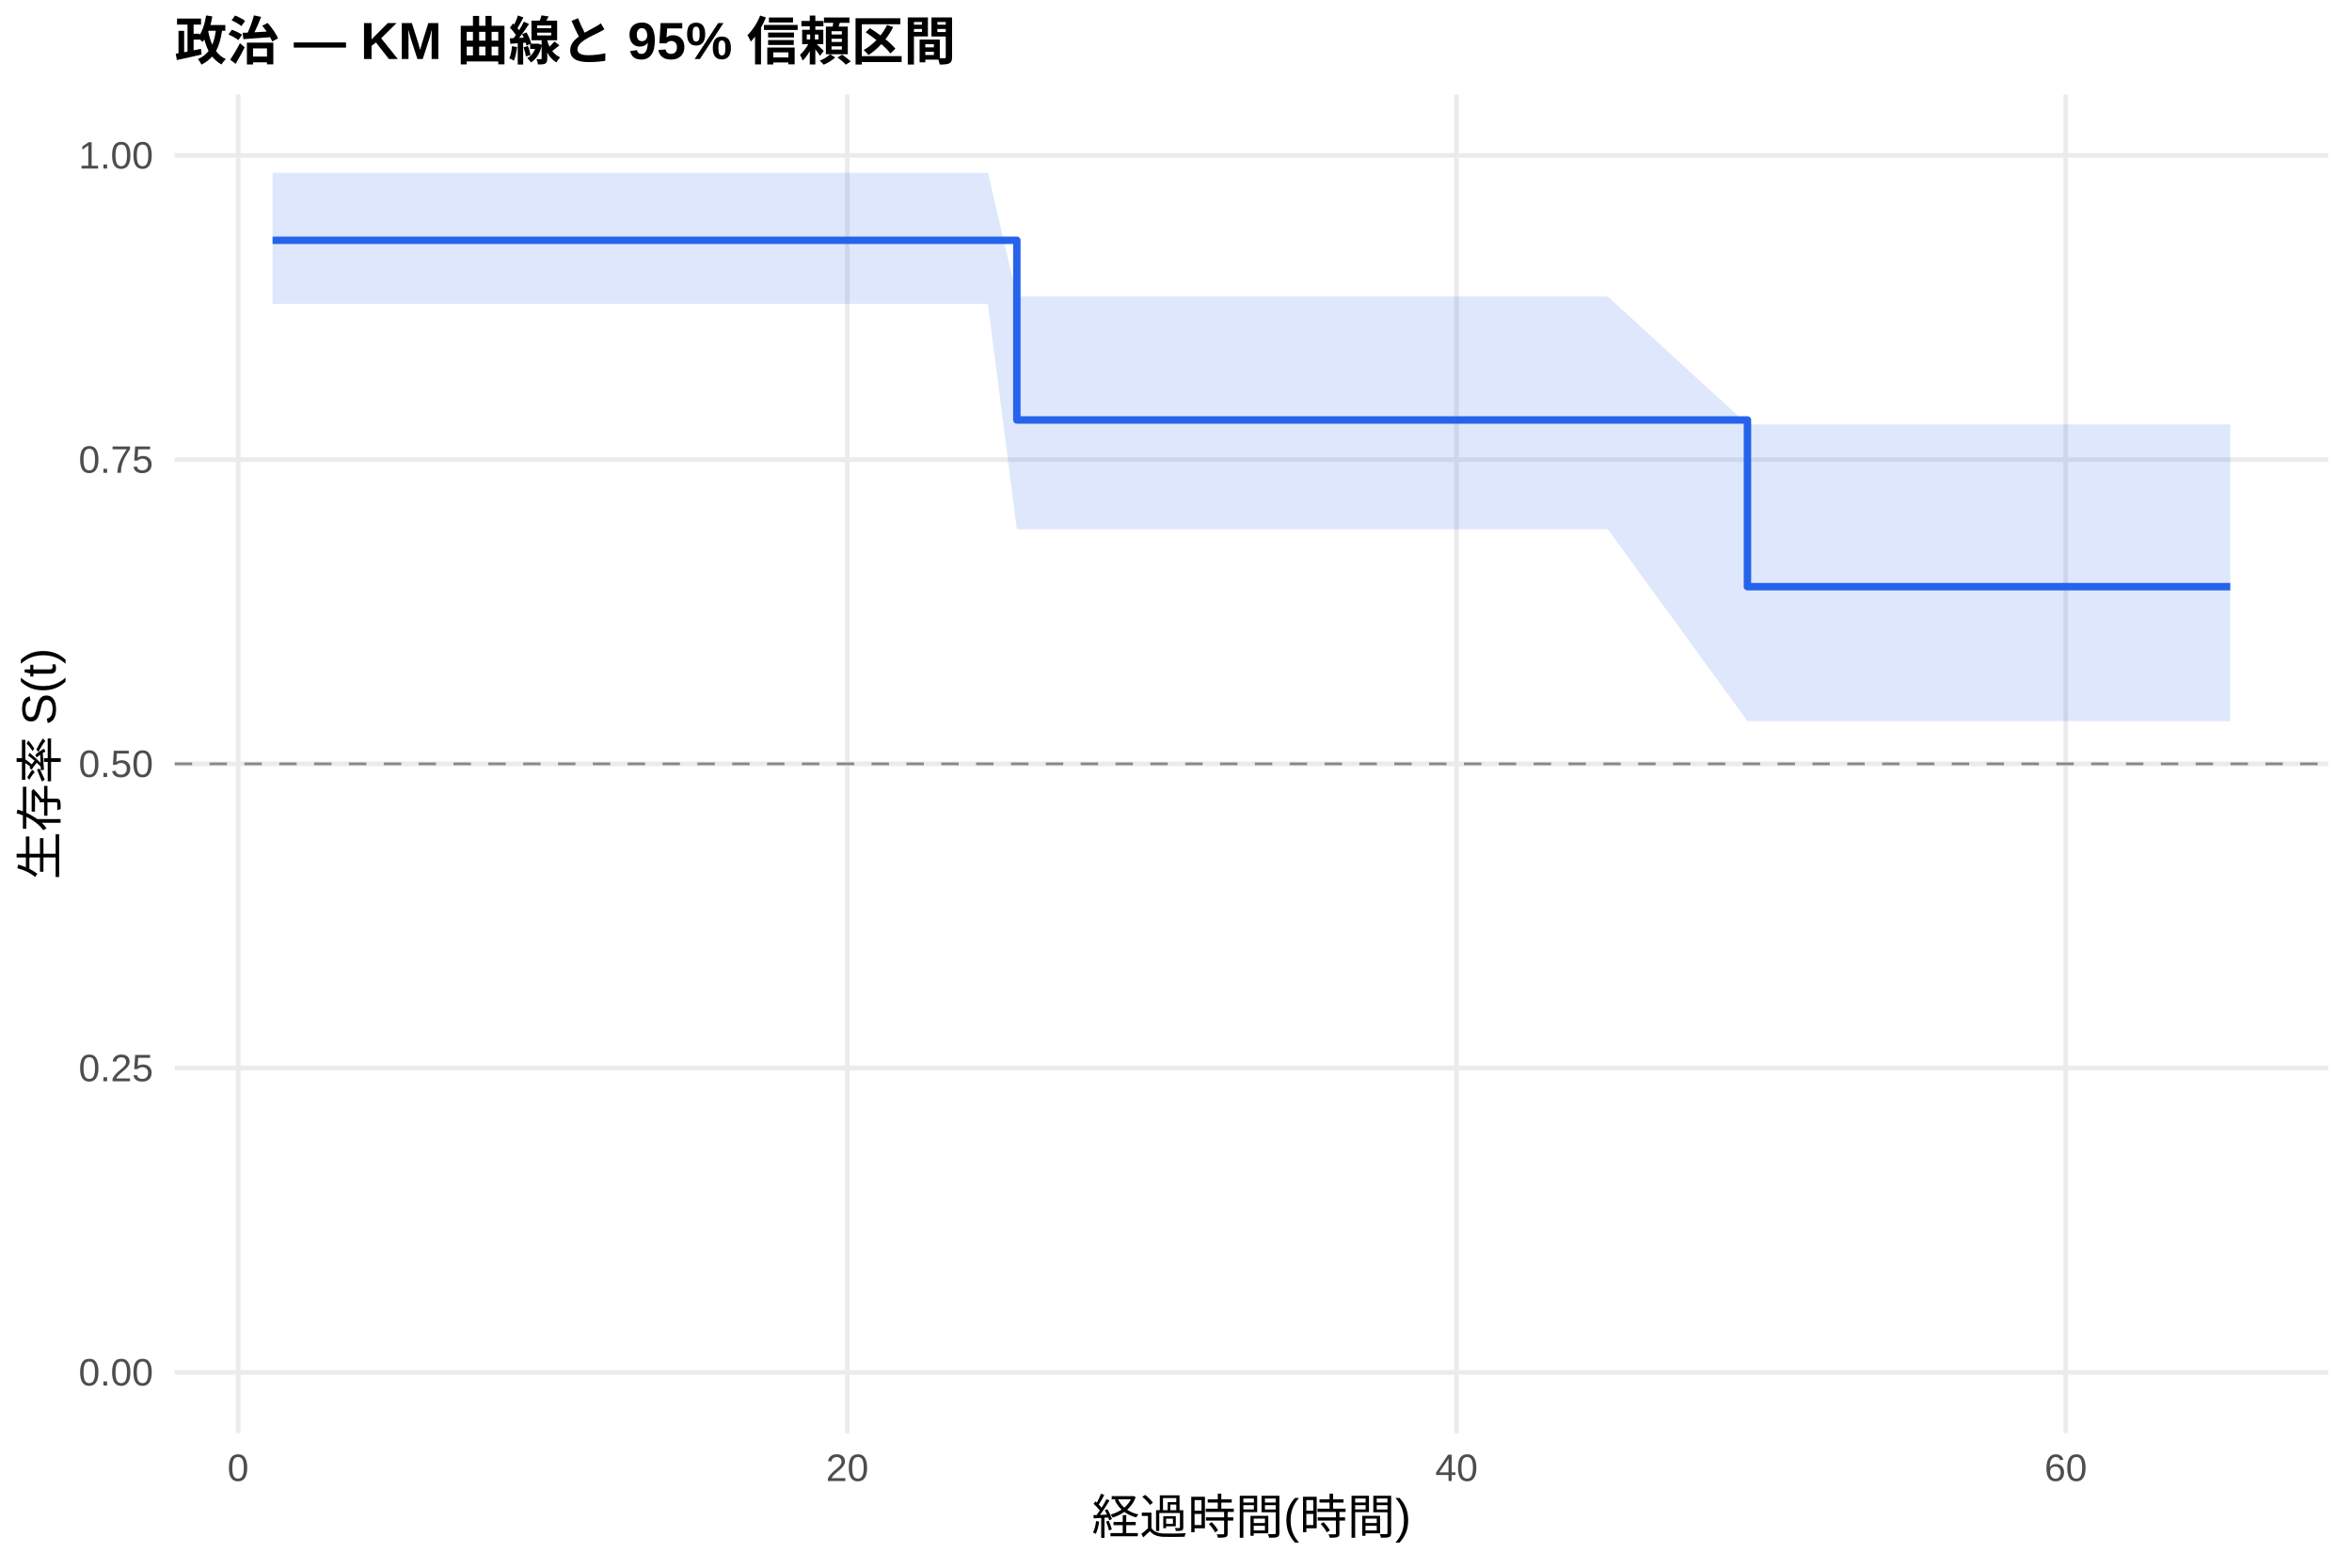
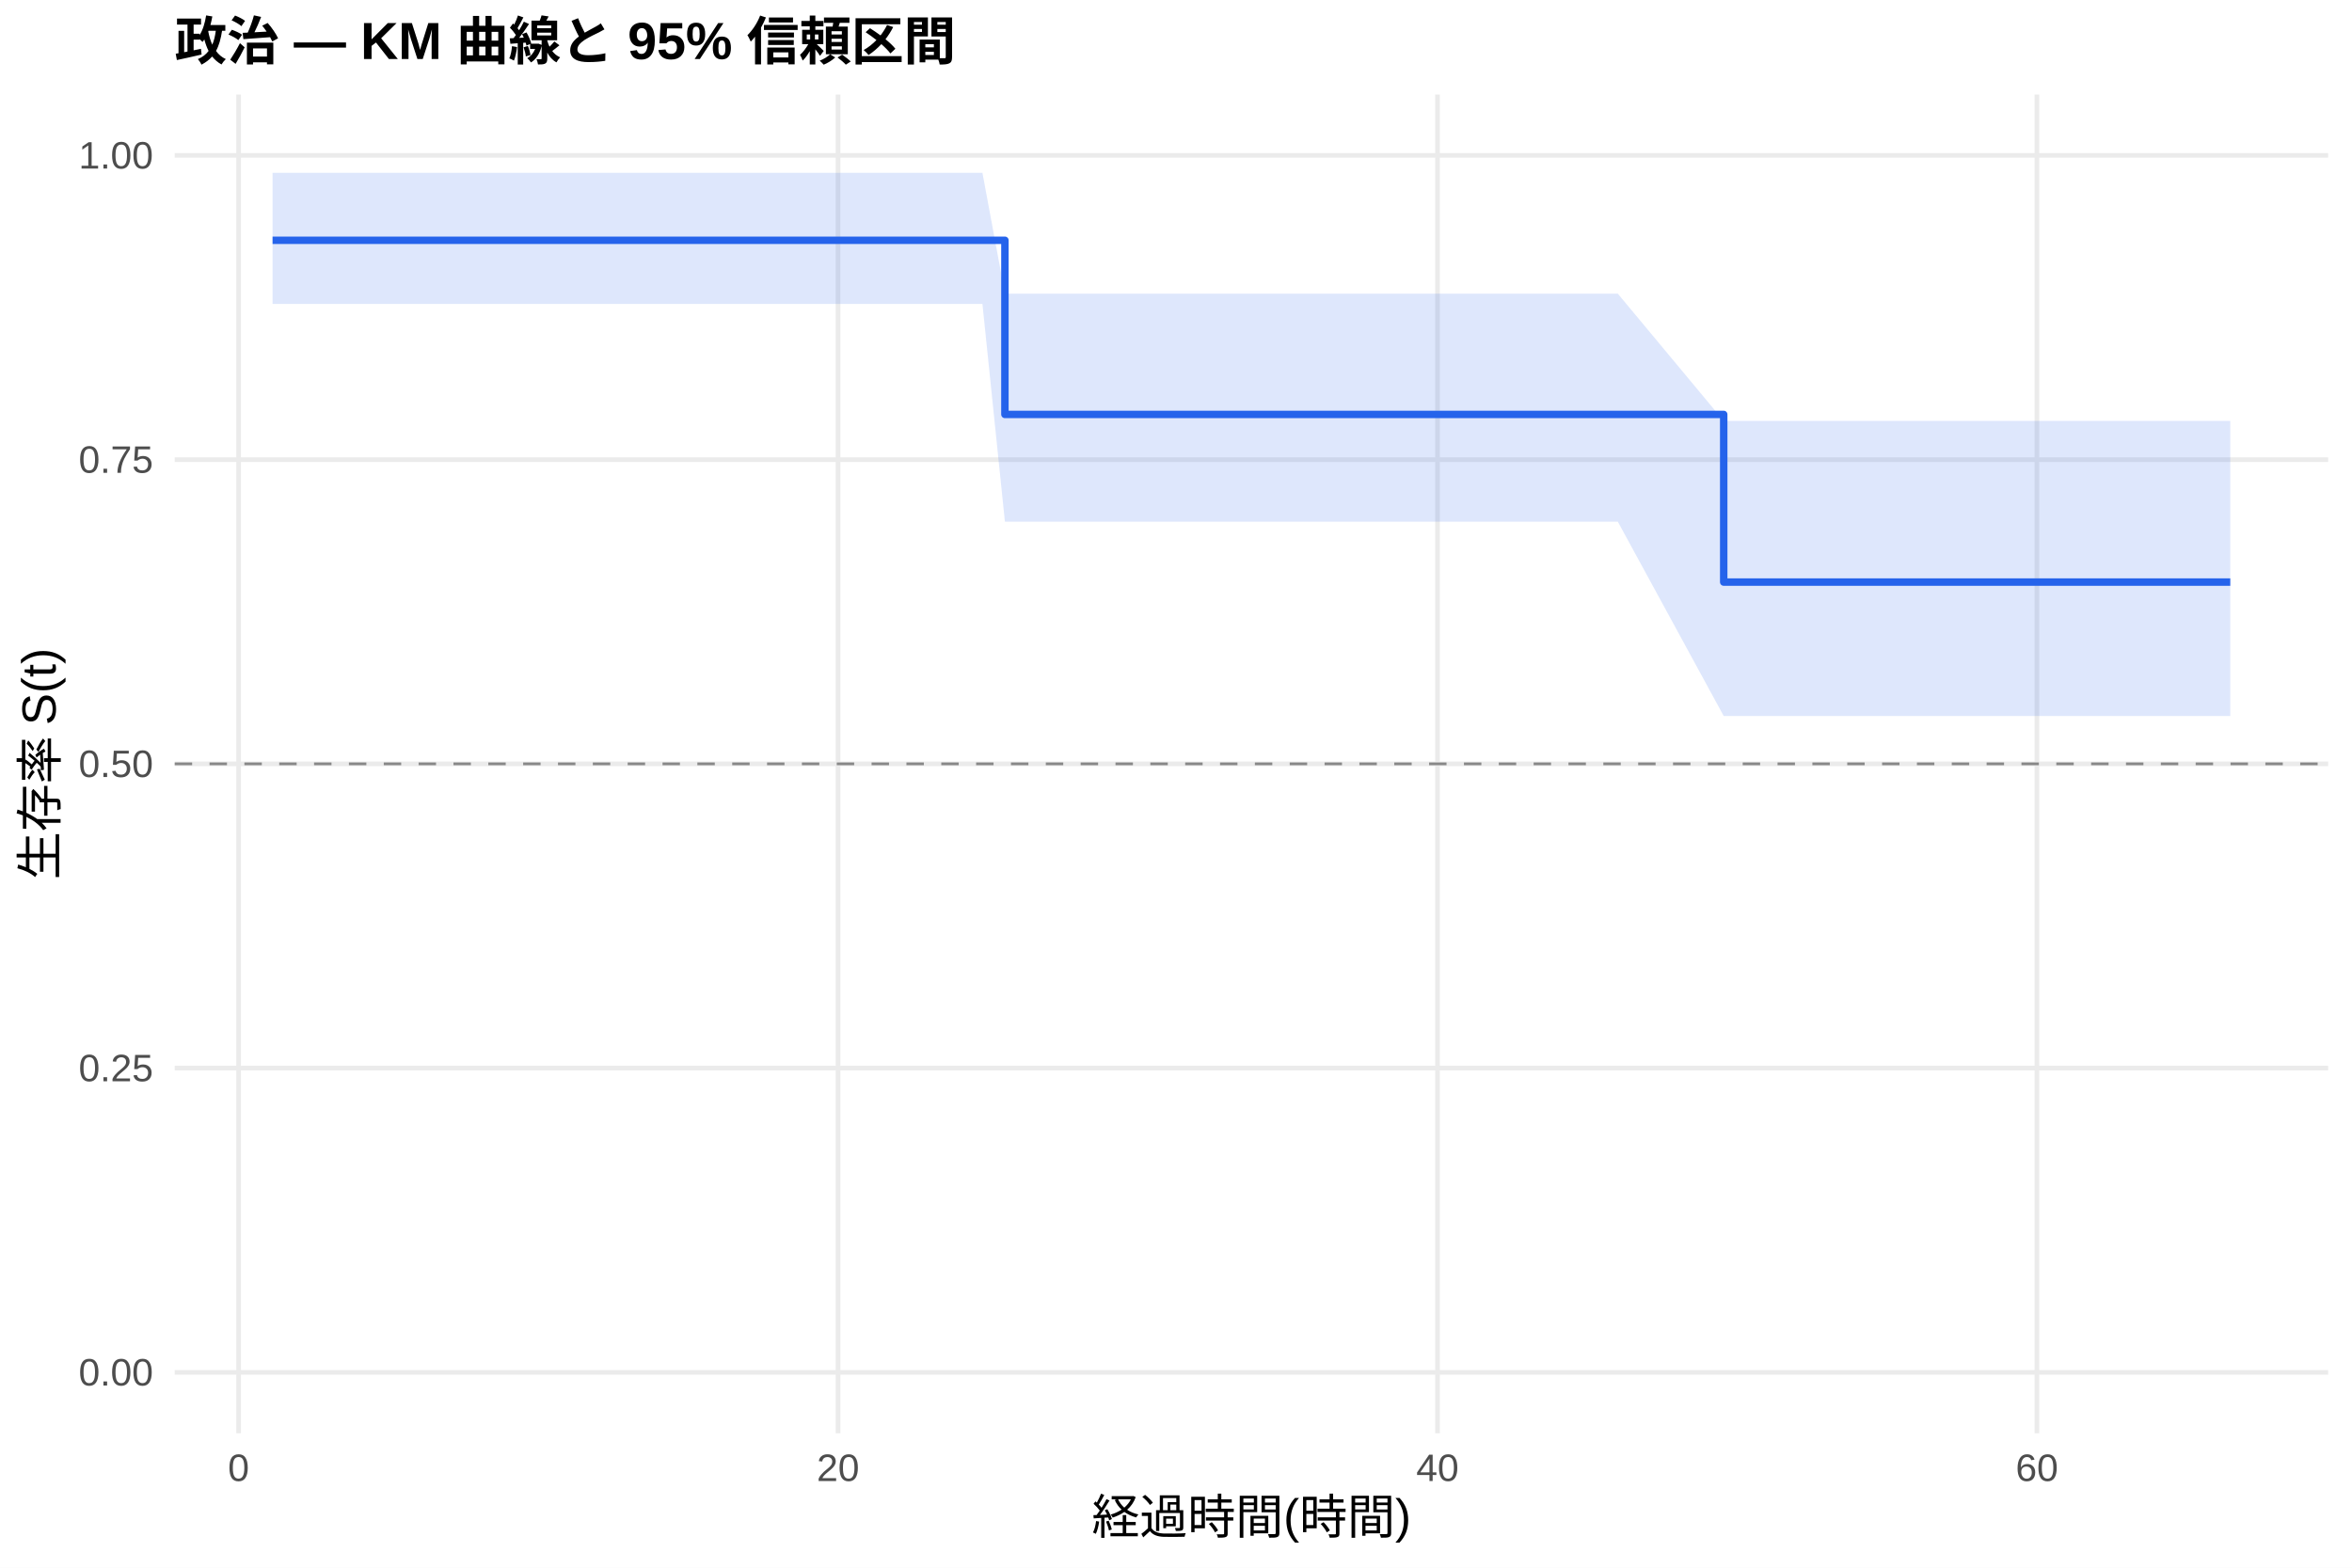
<svg xmlns="http://www.w3.org/2000/svg" width="540.00pt" height="360.00pt" viewBox="0 0 540.00 360.00">
  <g class="svglite">
    <defs>
      <style type="text/css">
    .svglite line, .svglite polyline, .svglite polygon, .svglite path, .svglite rect, .svglite circle {
      fill: none;
      stroke: #000000;
      stroke-linecap: round;
      stroke-linejoin: round;
      stroke-miterlimit: 10.00;
    }
    .svglite text {
      white-space: pre;
    }
    .svglite g.glyphgroup path {
      fill: inherit;
      stroke: none;
    }
  </style>
    </defs>
    <rect width="100%" height="100%" style="stroke: none; fill: #FFFFFF;" />
    <defs>
      <clipPath id="cpMC4wMHw1NDAuMDB8MC4wMHwzNjAuMDA=">
        <rect x="0.00" y="0.00" width="540.00" height="360.00" />
      </clipPath>
    </defs>
    <g clip-path="url(#cpMC4wMHw1NDAuMDB8MC4wMHwzNjAuMDA=)">
      <rect x="0" y="0.00" width="540.00" height="360.00" style="stroke-width: 1.07; stroke: none; fill: #FFFFFF;" />
    </g>
    <defs>
      <clipPath id="cpNDAuMTF8NTM0LjUyfDIxLjcxfDMyOS4xMg==">
        <rect x="40.11" y="21.71" width="494.41" height="307.41" />
      </clipPath>
    </defs>
    <g clip-path="url(#cpNDAuMTF8NTM0LjUyfDIxLjcxfDMyOS4xMg==)">
      <polyline points="40.11,315.14 534.52,315.14 " style="stroke-width: 1.07; stroke: #EBEBEB; stroke-linecap: butt;" />
      <polyline points="40.11,245.28 534.52,245.28 " style="stroke-width: 1.07; stroke: #EBEBEB; stroke-linecap: butt;" />
      <polyline points="40.11,175.41 534.52,175.41 " style="stroke-width: 1.07; stroke: #EBEBEB; stroke-linecap: butt;" />
      <polyline points="40.11,105.55 534.52,105.55 " style="stroke-width: 1.07; stroke: #EBEBEB; stroke-linecap: butt;" />
      <polyline points="40.11,35.68 534.52,35.68 " style="stroke-width: 1.07; stroke: #EBEBEB; stroke-linecap: butt;" />
-       <polyline points="54.66,329.12 54.66,21.71 " style="stroke-width: 1.07; stroke: #EBEBEB; stroke-linecap: butt;" />
-       <polyline points="194.53,329.12 194.53,21.71 " style="stroke-width: 1.07; stroke: #EBEBEB; stroke-linecap: butt;" />
-       <polyline points="334.41,329.12 334.41,21.71 " style="stroke-width: 1.07; stroke: #EBEBEB; stroke-linecap: butt;" />
-       <polyline points="474.28,329.12 474.28,21.71 " style="stroke-width: 1.07; stroke: #EBEBEB; stroke-linecap: butt;" />
-       <polygon points="62.58,39.69 68.88,39.69 81.12,39.69 86.71,39.69 132.05,39.69 178.68,39.69 184.39,39.69 194.88,39.69 201.41,39.69 220.87,39.69 226.82,39.69 233.46,68.10 236.03,68.10 242.32,68.10 262.84,68.10 285.57,68.10 311.68,68.10 333.71,68.10 352.24,68.10 362.61,68.10 369.14,68.10 401.20,97.47 431.39,97.47 494.45,97.47 512.05,97.47 512.05,165.59 494.45,165.59 431.39,165.59 401.20,165.59 369.14,121.54 362.61,121.54 352.24,121.54 333.71,121.54 311.68,121.54 285.57,121.54 262.84,121.54 242.32,121.54 236.03,121.54 233.46,121.54 226.82,69.80 220.87,69.80 201.41,69.80 194.88,69.80 184.39,69.80 178.68,69.80 132.05,69.80 86.71,69.80 81.12,69.80 68.88,69.80 62.58,69.80 " style="stroke-width: 0.00; stroke: none; stroke-linecap: butt; fill: #2563EB; fill-opacity: 0.15;" />
-       <polyline points="62.58,39.69 68.88,39.69 81.12,39.69 86.71,39.69 132.05,39.69 178.68,39.69 184.39,39.69 194.88,39.69 201.41,39.69 220.87,39.69 226.82,39.69 233.46,68.10 236.03,68.10 242.32,68.10 262.84,68.10 285.57,68.10 311.68,68.10 333.71,68.10 352.24,68.10 362.61,68.10 369.14,68.10 401.20,97.47 431.39,97.47 494.45,97.47 512.05,97.47 " style="stroke-width: 1.07; stroke: none; stroke-linecap: butt;" />
-       <polyline points="512.05,165.59 494.45,165.59 431.39,165.59 401.20,165.59 369.14,121.54 362.61,121.54 352.24,121.54 333.71,121.54 311.68,121.54 285.57,121.54 262.84,121.54 242.32,121.54 236.03,121.54 233.46,121.54 226.82,69.80 220.87,69.80 201.41,69.80 194.88,69.80 184.39,69.80 178.68,69.80 132.05,69.80 86.71,69.80 81.12,69.80 68.88,69.80 62.58,69.80 " style="stroke-width: 1.07; stroke: none; stroke-linecap: butt;" />
-       <polyline points="62.58,55.18 68.88,55.18 68.88,55.18 81.12,55.18 81.12,55.18 86.71,55.18 86.71,55.18 132.05,55.18 132.05,55.18 178.68,55.18 178.68,55.18 184.39,55.18 184.39,55.18 194.88,55.18 194.88,55.18 201.41,55.18 201.41,55.18 220.87,55.18 220.87,55.18 226.82,55.18 226.82,55.18 233.46,55.18 233.46,96.44 236.03,96.44 236.03,96.44 242.32,96.44 242.32,96.44 262.84,96.44 262.84,96.44 285.57,96.44 285.57,96.44 311.68,96.44 311.68,96.44 333.71,96.44 333.71,96.44 352.24,96.44 352.24,96.44 362.61,96.44 362.61,96.44 369.14,96.44 369.14,96.44 401.20,96.44 401.20,134.72 431.39,134.72 431.39,134.72 494.45,134.72 494.45,134.72 512.05,134.72 512.05,134.72 " style="stroke-width: 1.71; stroke: #2563EB; stroke-linecap: butt;" />
+       <polyline points="54.78,329.12 54.78,21.71 " style="stroke-width: 1.07; stroke: #EBEBEB; stroke-linecap: butt;" />
+       <polyline points="192.41,329.12 192.41,21.71 " style="stroke-width: 1.07; stroke: #EBEBEB; stroke-linecap: butt;" />
+       <polyline points="330.04,329.12 330.04,21.71 " style="stroke-width: 1.07; stroke: #EBEBEB; stroke-linecap: butt;" />
+       <polyline points="467.66,329.12 467.66,21.71 " style="stroke-width: 1.07; stroke: #EBEBEB; stroke-linecap: butt;" />
+       <polygon points="62.58,39.69 76.00,39.69 88.04,39.69 93.55,39.69 138.16,39.69 184.04,39.69 189.66,39.69 199.98,39.69 206.40,39.69 225.56,39.69 230.72,67.44 231.40,67.44 240.46,67.44 246.66,67.44 266.84,67.44 289.21,67.44 314.90,67.44 336.57,67.44 354.81,67.44 365.02,67.44 371.44,67.44 395.75,96.65 432.68,96.65 494.73,96.65 512.05,96.65 512.05,164.42 494.73,164.42 432.68,164.42 395.75,164.42 371.44,119.80 365.02,119.80 354.81,119.80 336.57,119.80 314.90,119.80 289.21,119.80 266.84,119.80 246.66,119.80 240.46,119.80 231.40,119.80 230.72,119.80 225.56,69.80 206.40,69.80 199.98,69.80 189.66,69.80 184.04,69.80 138.16,69.80 93.55,69.80 88.04,69.80 76.00,69.80 62.58,69.80 " style="stroke-width: 0.00; stroke: none; stroke-linecap: butt; fill: #2563EB; fill-opacity: 0.15;" />
+       <polyline points="62.58,39.69 76.00,39.69 88.04,39.69 93.55,39.69 138.16,39.69 184.04,39.69 189.66,39.69 199.98,39.69 206.40,39.69 225.56,39.69 230.72,67.44 231.40,67.44 240.46,67.44 246.66,67.44 266.84,67.44 289.21,67.44 314.90,67.44 336.57,67.44 354.81,67.44 365.02,67.44 371.44,67.44 395.75,96.65 432.68,96.65 494.73,96.65 512.05,96.65 " style="stroke-width: 1.07; stroke: none; stroke-linecap: butt;" />
+       <polyline points="512.05,164.42 494.73,164.42 432.68,164.42 395.75,164.42 371.44,119.80 365.02,119.80 354.81,119.80 336.57,119.80 314.90,119.80 289.21,119.80 266.84,119.80 246.66,119.80 240.46,119.80 231.40,119.80 230.72,119.80 225.56,69.80 206.40,69.80 199.98,69.80 189.66,69.80 184.04,69.80 138.16,69.80 93.55,69.80 88.04,69.80 76.00,69.80 62.58,69.80 " style="stroke-width: 1.07; stroke: none; stroke-linecap: butt;" />
+       <polyline points="62.58,55.18 76.00,55.18 76.00,55.18 88.04,55.18 88.04,55.18 93.55,55.18 93.55,55.18 138.16,55.18 138.16,55.18 184.04,55.18 184.04,55.18 189.66,55.18 189.66,55.18 199.98,55.18 199.98,55.18 206.40,55.18 206.40,55.18 225.56,55.18 225.56,55.18 230.72,55.18 230.72,95.17 231.40,95.17 231.40,95.17 240.46,95.17 240.46,95.17 246.66,95.17 246.66,95.17 266.84,95.17 266.84,95.17 289.21,95.17 289.21,95.17 314.90,95.17 314.90,95.17 336.57,95.17 336.57,95.17 354.81,95.17 354.81,95.17 365.02,95.17 365.02,95.17 371.44,95.17 371.44,95.17 395.75,95.17 395.75,133.67 432.68,133.67 432.68,133.67 494.73,133.67 494.73,133.67 512.05,133.67 512.05,133.67 " style="stroke-width: 1.71; stroke: #2563EB; stroke-linecap: butt;" />
      <line x1="40.11" y1="175.41" x2="534.52" y2="175.41" style="stroke-width: 0.64; stroke: #888888; stroke-dasharray: 4.00,4.00; stroke-linecap: butt;" />
    </g>
    <g clip-path="url(#cpMC4wMHw1NDAuMDB8MC4wMHwzNjAuMDA=)">
      <text x="35.18" y="318.17" text-anchor="end" style="font-size: 8.80px;fill: #4D4D4D; font-family: &quot;Liberation Sans&quot;;" textLength="17.11px" lengthAdjust="spacingAndGlyphs">0.00</text>
      <text x="35.18" y="248.30" text-anchor="end" style="font-size: 8.80px;fill: #4D4D4D; font-family: &quot;Liberation Sans&quot;;" textLength="17.11px" lengthAdjust="spacingAndGlyphs">0.25</text>
      <text x="35.18" y="178.44" text-anchor="end" style="font-size: 8.80px;fill: #4D4D4D; font-family: &quot;Liberation Sans&quot;;" textLength="17.11px" lengthAdjust="spacingAndGlyphs">0.50</text>
      <text x="35.18" y="108.57" text-anchor="end" style="font-size: 8.80px;fill: #4D4D4D; font-family: &quot;Liberation Sans&quot;;" textLength="17.11px" lengthAdjust="spacingAndGlyphs">0.75</text>
      <text x="35.18" y="38.71" text-anchor="end" style="font-size: 8.80px;fill: #4D4D4D; font-family: &quot;Liberation Sans&quot;;" textLength="17.11px" lengthAdjust="spacingAndGlyphs">1.00</text>
-       <text x="54.66" y="340.10" text-anchor="middle" style="font-size: 8.80px;fill: #4D4D4D; font-family: &quot;Liberation Sans&quot;;" textLength="4.89px" lengthAdjust="spacingAndGlyphs">0</text>
-       <text x="194.53" y="340.10" text-anchor="middle" style="font-size: 8.80px;fill: #4D4D4D; font-family: &quot;Liberation Sans&quot;;" textLength="9.78px" lengthAdjust="spacingAndGlyphs">20</text>
-       <text x="334.41" y="340.10" text-anchor="middle" style="font-size: 8.80px;fill: #4D4D4D; font-family: &quot;Liberation Sans&quot;;" textLength="9.78px" lengthAdjust="spacingAndGlyphs">40</text>
-       <text x="474.28" y="340.10" text-anchor="middle" style="font-size: 8.80px;fill: #4D4D4D; font-family: &quot;Liberation Sans&quot;;" textLength="9.78px" lengthAdjust="spacingAndGlyphs">60</text>
+       <text x="54.78" y="340.10" text-anchor="middle" style="font-size: 8.80px;fill: #4D4D4D; font-family: &quot;Liberation Sans&quot;;" textLength="4.89px" lengthAdjust="spacingAndGlyphs">0</text>
+       <text x="192.41" y="340.10" text-anchor="middle" style="font-size: 8.80px;fill: #4D4D4D; font-family: &quot;Liberation Sans&quot;;" textLength="9.78px" lengthAdjust="spacingAndGlyphs">20</text>
+       <text x="330.04" y="340.10" text-anchor="middle" style="font-size: 8.80px;fill: #4D4D4D; font-family: &quot;Liberation Sans&quot;;" textLength="9.78px" lengthAdjust="spacingAndGlyphs">40</text>
+       <text x="467.66" y="340.10" text-anchor="middle" style="font-size: 8.80px;fill: #4D4D4D; font-family: &quot;Liberation Sans&quot;;" textLength="9.78px" lengthAdjust="spacingAndGlyphs">60</text>
      <text x="287.32" y="352.24" text-anchor="middle" style="font-size: 11.00px; font-family: &quot;Liberation Sans&quot;;" textLength="73.31px" lengthAdjust="spacingAndGlyphs">経過時間(時間)</text>
      <text transform="translate(13.05,175.41) rotate(-90)" text-anchor="middle" style="font-size: 11.00px; font-family: &quot;Liberation Sans&quot;;" textLength="53.78px" lengthAdjust="spacingAndGlyphs">生存率 S(t)</text>
      <text x="40.11" y="13.74" style="font-size: 12.00px; font-weight: bold; font-family: &quot;Liberation Sans&quot;;" textLength="179.33px" lengthAdjust="spacingAndGlyphs">政治 — KM 曲線と 95% 信頼区間</text>
    </g>
  </g>
</svg>
